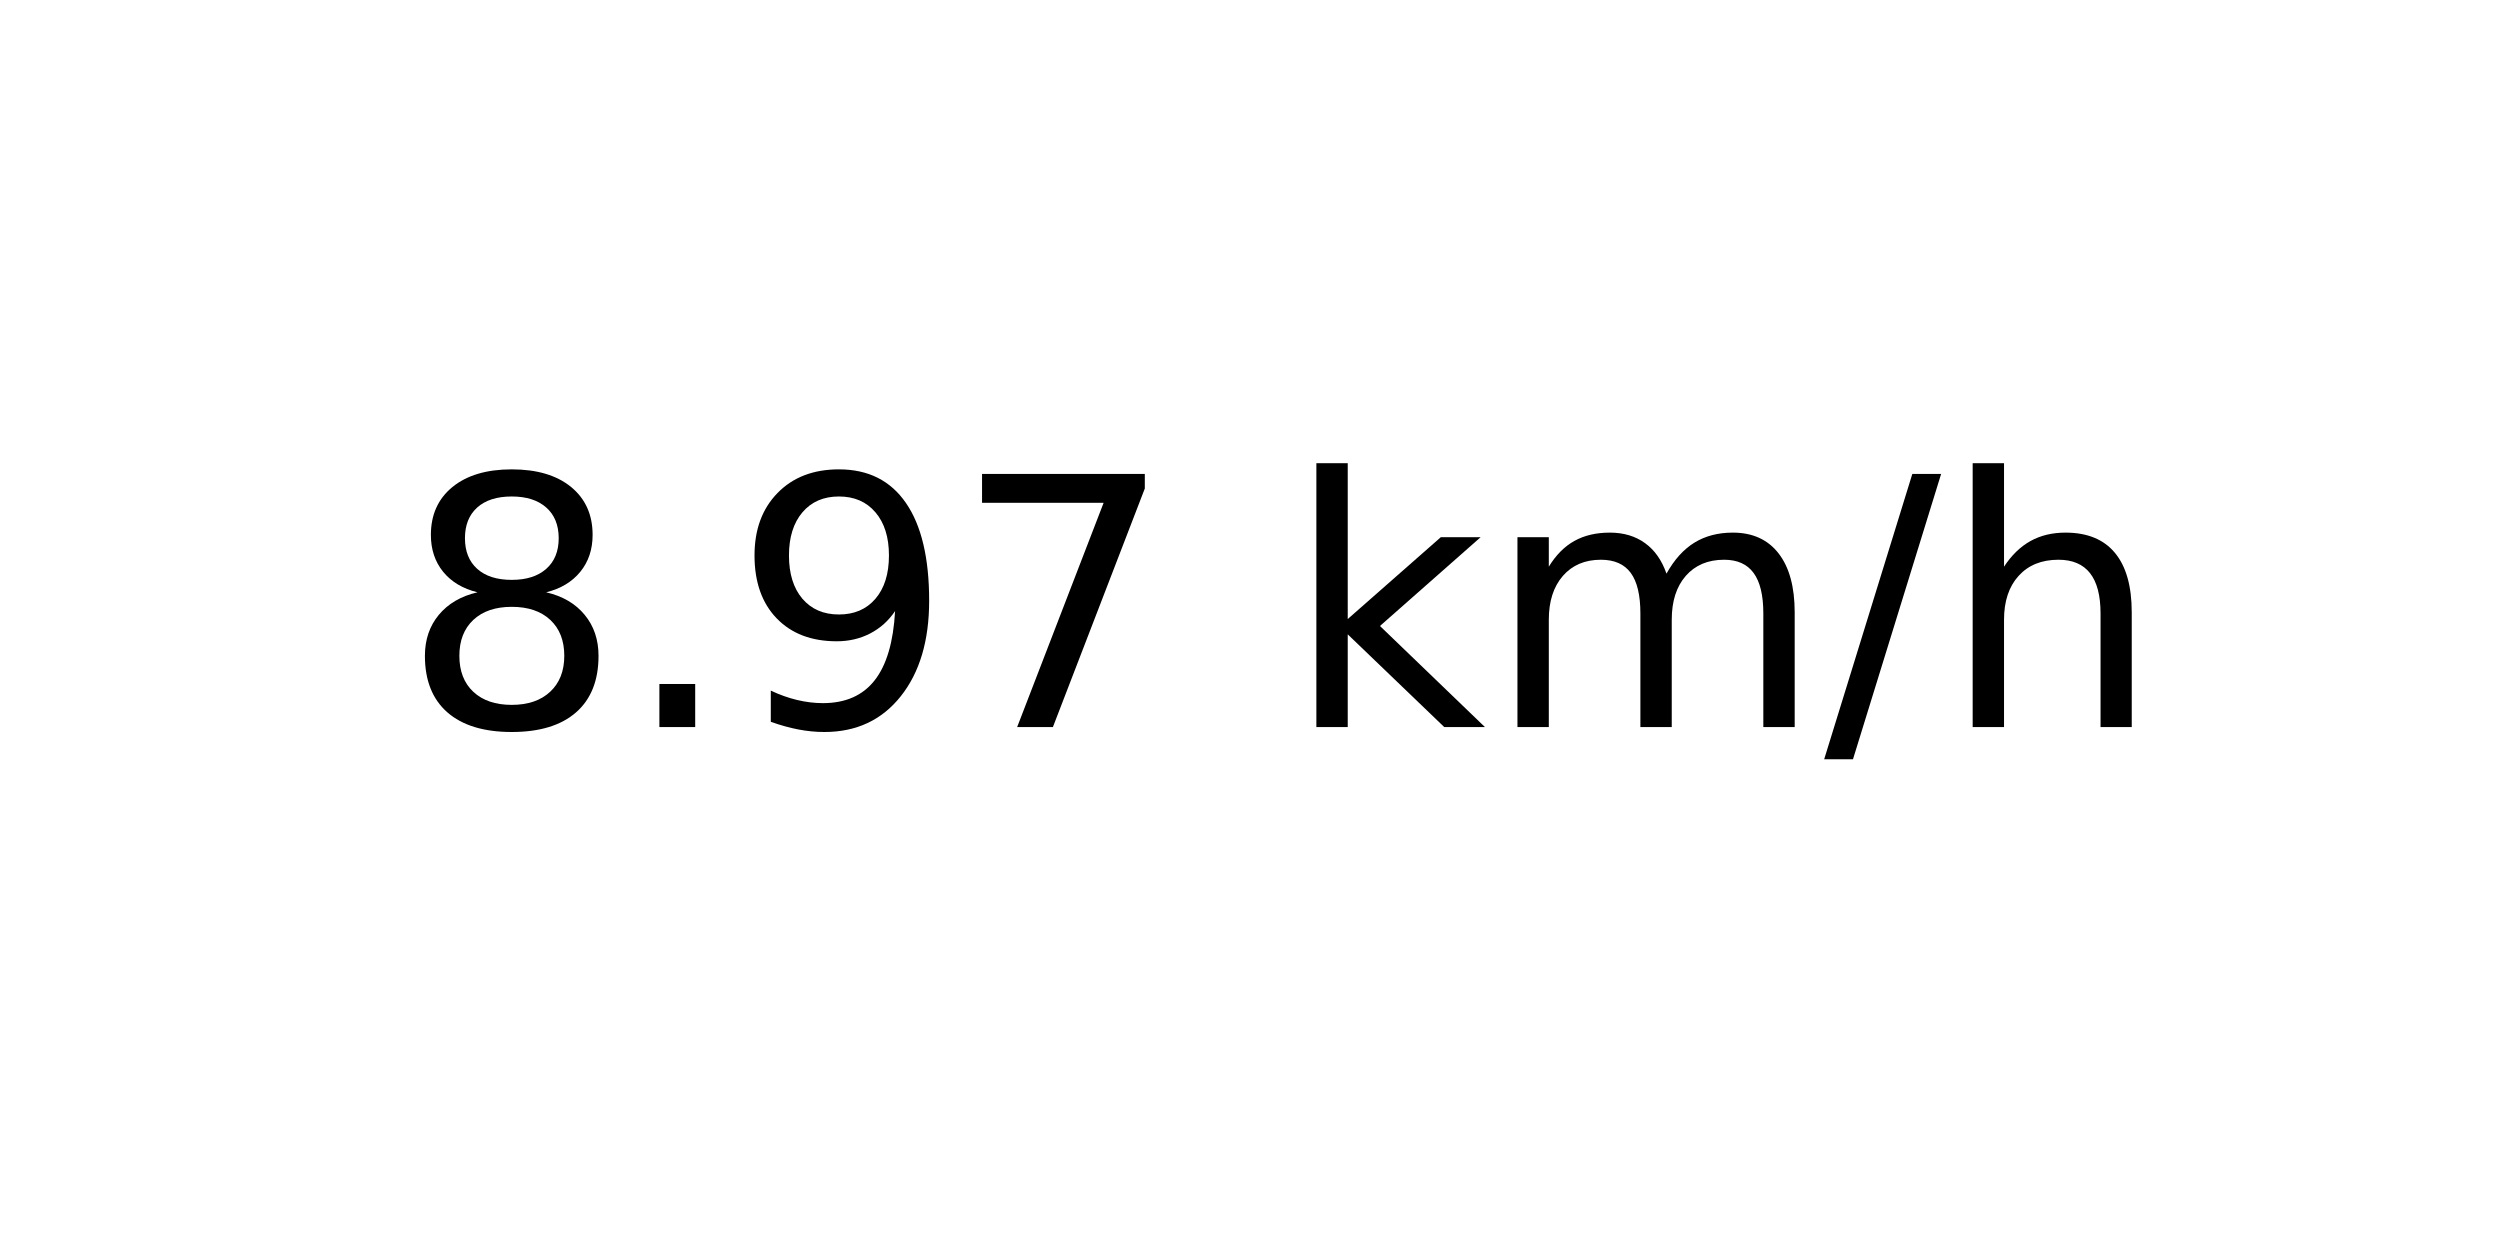
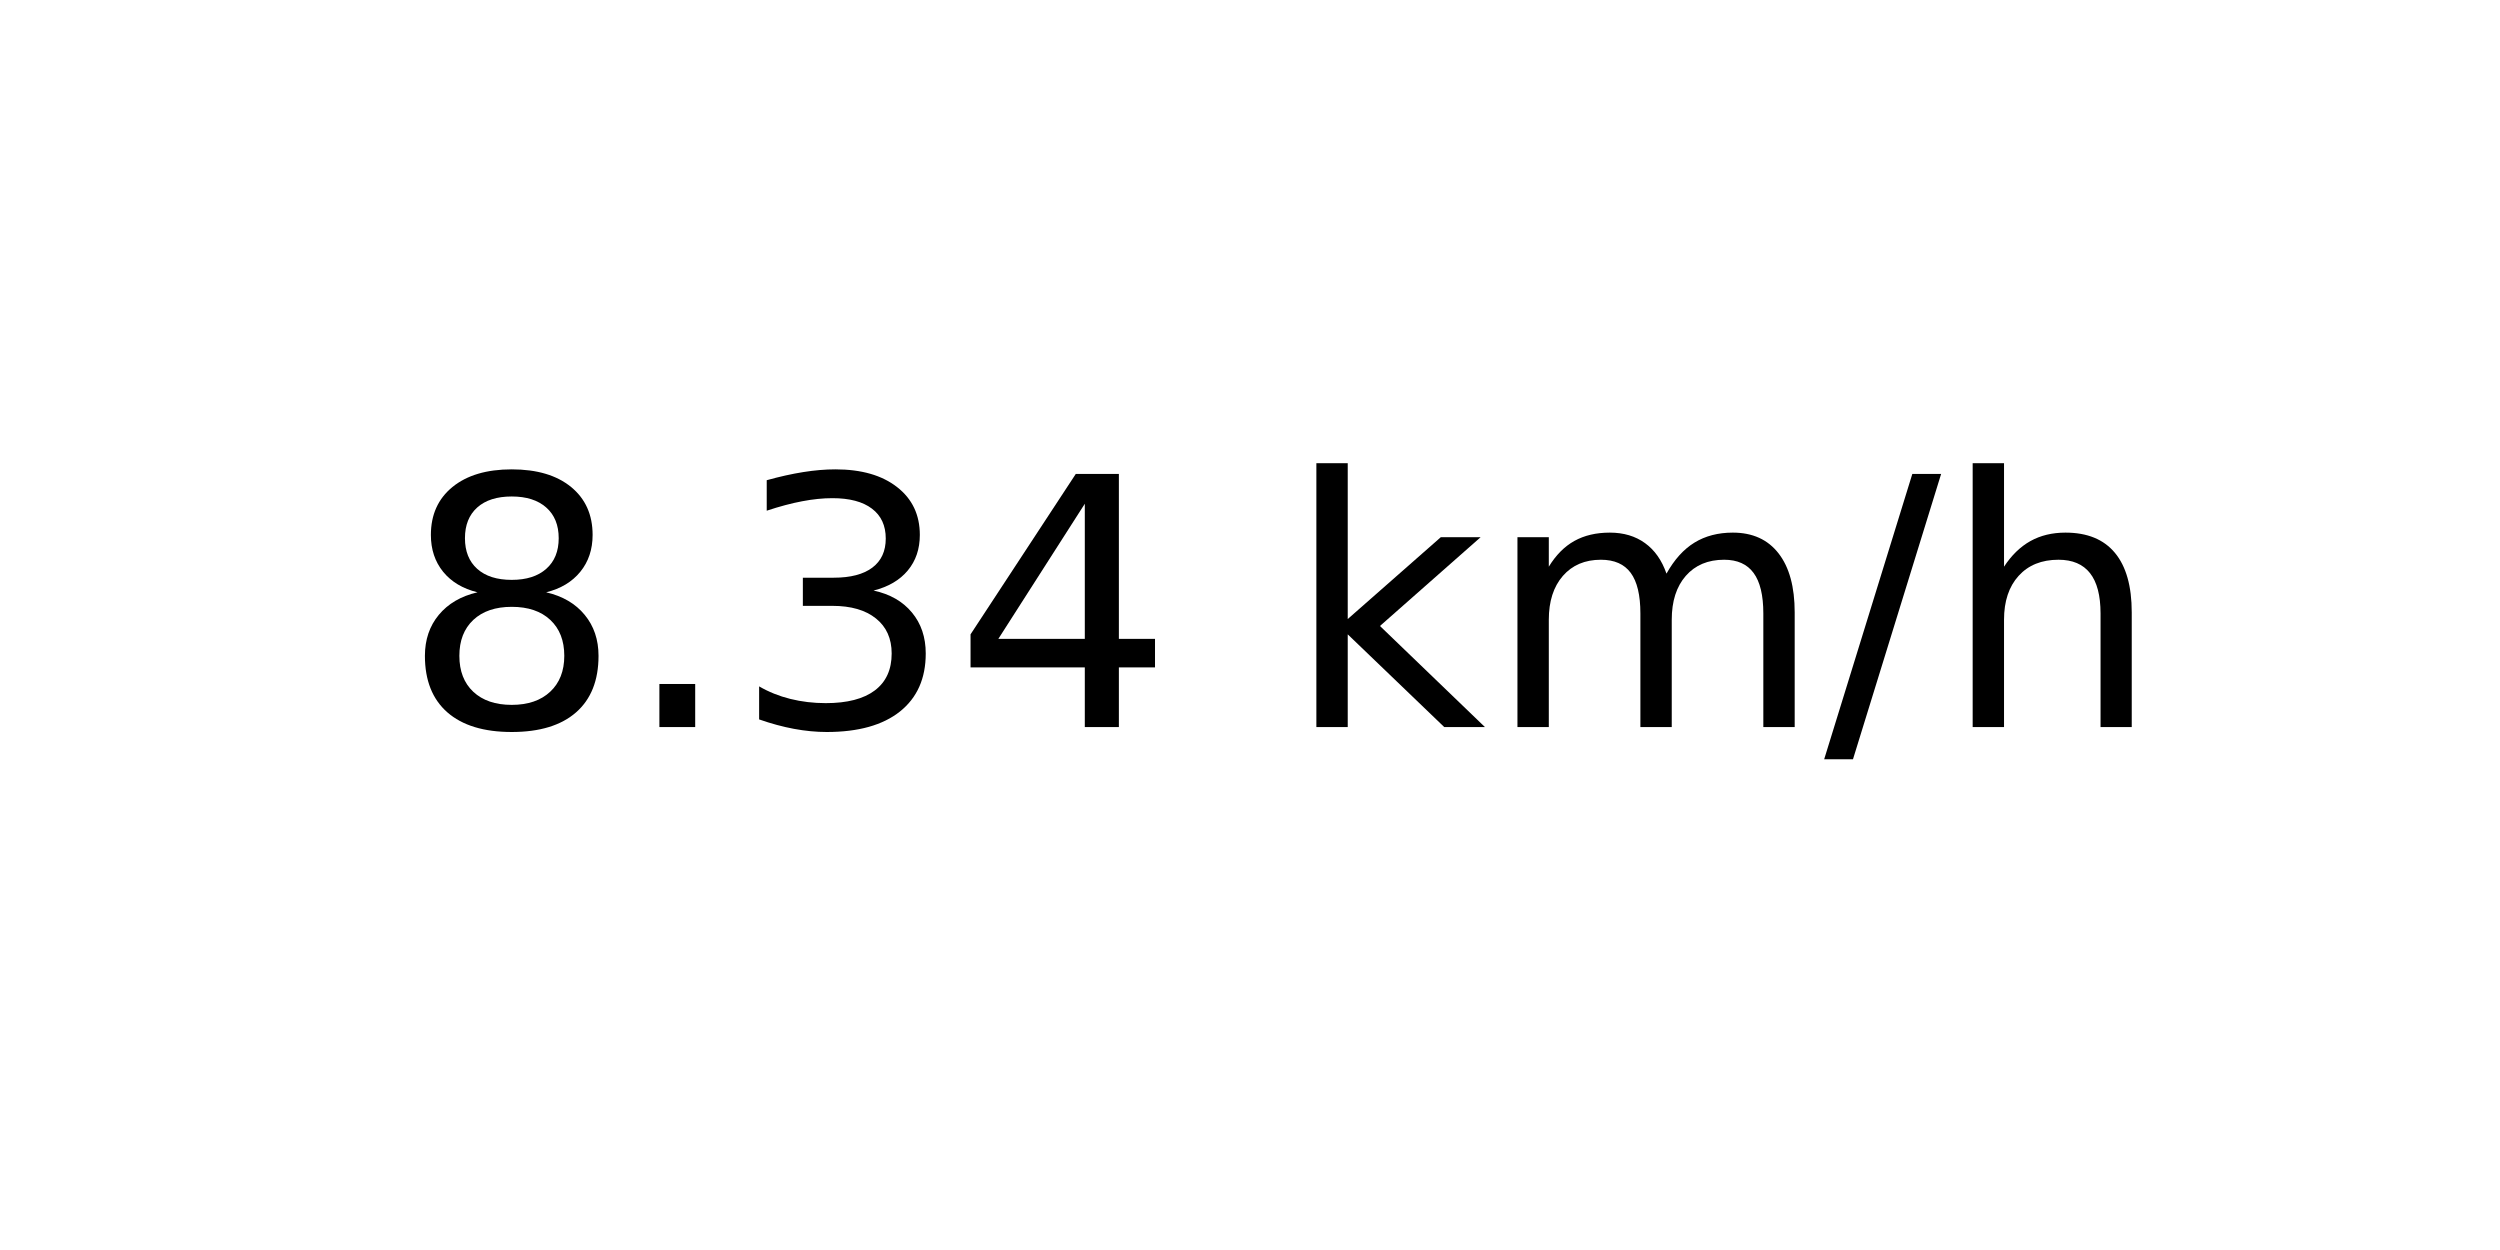
<svg xmlns="http://www.w3.org/2000/svg" xmlns:xlink="http://www.w3.org/1999/xlink" width="72pt" height="36pt" viewBox="0 0 72 36" version="1.1">
  <defs>
    <style type="text/css">*{stroke-linejoin: round; stroke-linecap: butt}</style>
  </defs>
  <g id="figure_1">
    <g id="axes_1">
      <g id="text_1">
        <g transform="translate(11.55937 20.93937) scale(0.1 -0.1)">
          <defs>
            <path id="DejaVuSans-38" d="M 2034 2216  Q 1584 2216 1326 1975  Q 1069 1734 1069 1313  Q 1069 891 1326 650  Q 1584 409 2034 409  Q 2484 409 2743 651  Q 3003 894 3003 1313  Q 3003 1734 2745 1975  Q 2488 2216 2034 2216  z M 1403 2484  Q 997 2584 770 2862  Q 544 3141 544 3541  Q 544 4100 942 4425  Q 1341 4750 2034 4750  Q 2731 4750 3128 4425  Q 3525 4100 3525 3541  Q 3525 3141 3298 2862  Q 3072 2584 2669 2484  Q 3125 2378 3379 2068  Q 3634 1759 3634 1313  Q 3634 634 3220 271  Q 2806 -91 2034 -91  Q 1263 -91 848 271  Q 434 634 434 1313  Q 434 1759 690 2068  Q 947 2378 1403 2484  z M 1172 3481  Q 1172 3119 1398 2916  Q 1625 2713 2034 2713  Q 2441 2713 2670 2916  Q 2900 3119 2900 3481  Q 2900 3844 2670 4047  Q 2441 4250 2034 4250  Q 1625 4250 1398 4047  Q 1172 3844 1172 3481  z " transform="scale(0.015625)" />
            <path id="DejaVuSans-2e" d="M 684 794  L 1344 794  L 1344 0  L 684 0  L 684 794  z " transform="scale(0.015625)" />
-             <path id="DejaVuSans-39" d="M 703 97  L 703 672  Q 941 559 1184 500  Q 1428 441 1663 441  Q 2288 441 2617 861  Q 2947 1281 2994 2138  Q 2813 1869 2534 1725  Q 2256 1581 1919 1581  Q 1219 1581 811 2004  Q 403 2428 403 3163  Q 403 3881 828 4315  Q 1253 4750 1959 4750  Q 2769 4750 3195 4129  Q 3622 3509 3622 2328  Q 3622 1225 3098 567  Q 2575 -91 1691 -91  Q 1453 -91 1209 -44  Q 966 3 703 97  z M 1959 2075  Q 2384 2075 2632 2365  Q 2881 2656 2881 3163  Q 2881 3666 2632 3958  Q 2384 4250 1959 4250  Q 1534 4250 1286 3958  Q 1038 3666 1038 3163  Q 1038 2656 1286 2365  Q 1534 2075 1959 2075  z " transform="scale(0.015625)" />
-             <path id="DejaVuSans-37" d="M 525 4666  L 3525 4666  L 3525 4397  L 1831 0  L 1172 0  L 2766 4134  L 525 4134  L 525 4666  z " transform="scale(0.015625)" />
+             <path id="DejaVuSans-33" d="M 2597 2516  Q 3050 2419 3304 2112  Q 3559 1806 3559 1356  Q 3559 666 3084 287  Q 2609 -91 1734 -91  Q 1441 -91 1130 -33  Q 819 25 488 141  L 488 750  Q 750 597 1062 519  Q 1375 441 1716 441  Q 2309 441 2620 675  Q 2931 909 2931 1356  Q 2931 1769 2642 2001  Q 2353 2234 1838 2234  L 1294 2234  L 1294 2753  L 1863 2753  Q 2328 2753 2575 2939  Q 2822 3125 2822 3475  Q 2822 3834 2567 4026  Q 2313 4219 1838 4219  Q 1578 4219 1281 4162  Q 984 4106 628 3988  L 628 4550  Q 988 4650 1302 4700  Q 1616 4750 1894 4750  Q 2613 4750 3031 4423  Q 3450 4097 3450 3541  Q 3450 3153 3228 2886  Q 3006 2619 2597 2516  z " transform="scale(0.015625)" />
+             <path id="DejaVuSans-34" d="M 2419 4116  L 825 1625  L 2419 1625  L 2419 4116  z M 2253 4666  L 3047 4666  L 3047 1625  L 3713 1625  L 3713 1100  L 3047 1100  L 3047 0  L 2419 0  L 2419 1100  L 313 1100  L 313 1709  L 2253 4666  z " transform="scale(0.015625)" />
            <path id="DejaVuSans-20" transform="scale(0.015625)" />
            <path id="DejaVuSans-6b" d="M 581 4863  L 1159 4863  L 1159 1991  L 2875 3500  L 3609 3500  L 1753 1863  L 3688 0  L 2938 0  L 1159 1709  L 1159 0  L 581 0  L 581 4863  z " transform="scale(0.015625)" />
            <path id="DejaVuSans-6d" d="M 3328 2828  Q 3544 3216 3844 3400  Q 4144 3584 4550 3584  Q 5097 3584 5394 3201  Q 5691 2819 5691 2113  L 5691 0  L 5113 0  L 5113 2094  Q 5113 2597 4934 2840  Q 4756 3084 4391 3084  Q 3944 3084 3684 2787  Q 3425 2491 3425 1978  L 3425 0  L 2847 0  L 2847 2094  Q 2847 2600 2669 2842  Q 2491 3084 2119 3084  Q 1678 3084 1418 2786  Q 1159 2488 1159 1978  L 1159 0  L 581 0  L 581 3500  L 1159 3500  L 1159 2956  Q 1356 3278 1631 3431  Q 1906 3584 2284 3584  Q 2666 3584 2933 3390  Q 3200 3197 3328 2828  z " transform="scale(0.015625)" />
            <path id="DejaVuSans-2f" d="M 1625 4666  L 2156 4666  L 531 -594  L 0 -594  L 1625 4666  z " transform="scale(0.015625)" />
            <path id="DejaVuSans-68" d="M 3513 2113  L 3513 0  L 2938 0  L 2938 2094  Q 2938 2591 2744 2837  Q 2550 3084 2163 3084  Q 1697 3084 1428 2787  Q 1159 2491 1159 1978  L 1159 0  L 581 0  L 581 4863  L 1159 4863  L 1159 2956  Q 1366 3272 1645 3428  Q 1925 3584 2291 3584  Q 2894 3584 3203 3211  Q 3513 2838 3513 2113  z " transform="scale(0.015625)" />
          </defs>
          <use xlink:href="#DejaVuSans-38" />
          <use xlink:href="#DejaVuSans-2e" x="63.623" />
-           <use xlink:href="#DejaVuSans-39" x="95.41" />
-           <use xlink:href="#DejaVuSans-37" x="159.033" />
+           <use xlink:href="#DejaVuSans-33" x="95.41" />
+           <use xlink:href="#DejaVuSans-34" x="159.033" />
          <use xlink:href="#DejaVuSans-20" x="222.656" />
          <use xlink:href="#DejaVuSans-6b" x="254.443" />
          <use xlink:href="#DejaVuSans-6d" x="312.354" />
          <use xlink:href="#DejaVuSans-2f" x="409.766" />
          <use xlink:href="#DejaVuSans-68" x="443.457" />
        </g>
      </g>
    </g>
  </g>
</svg>
